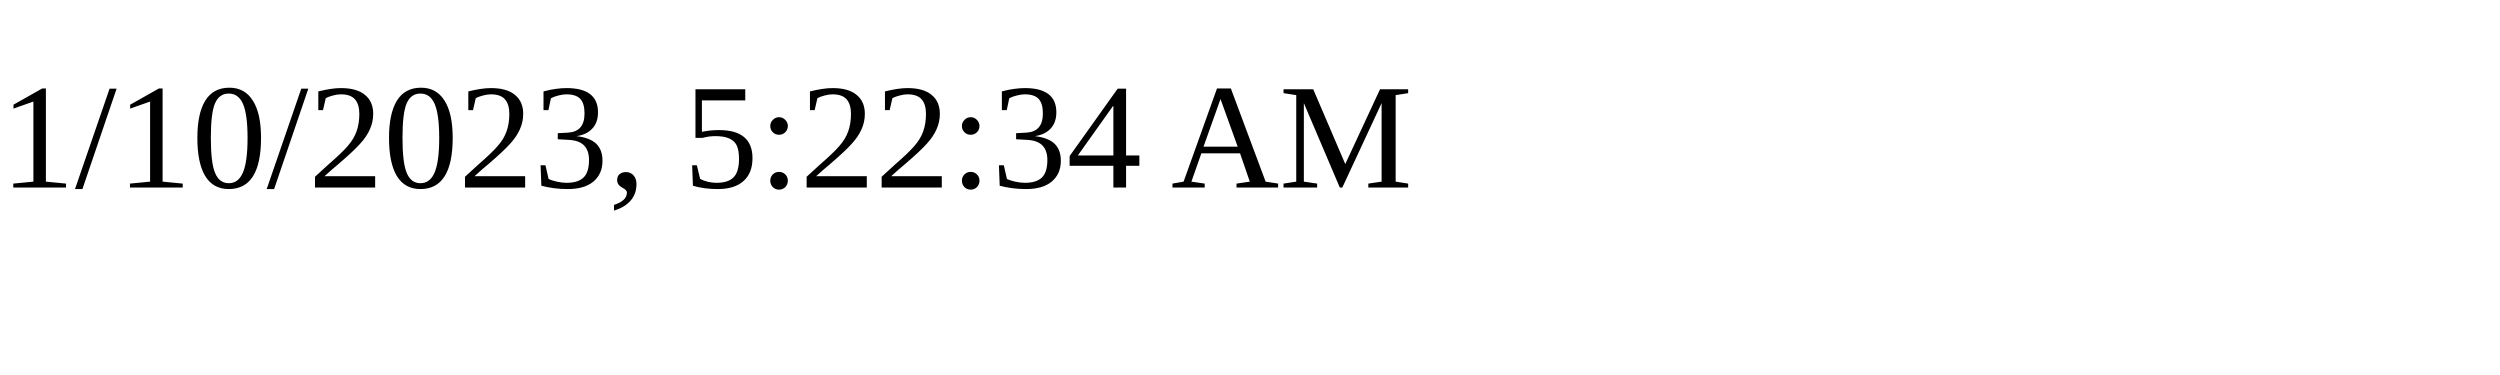
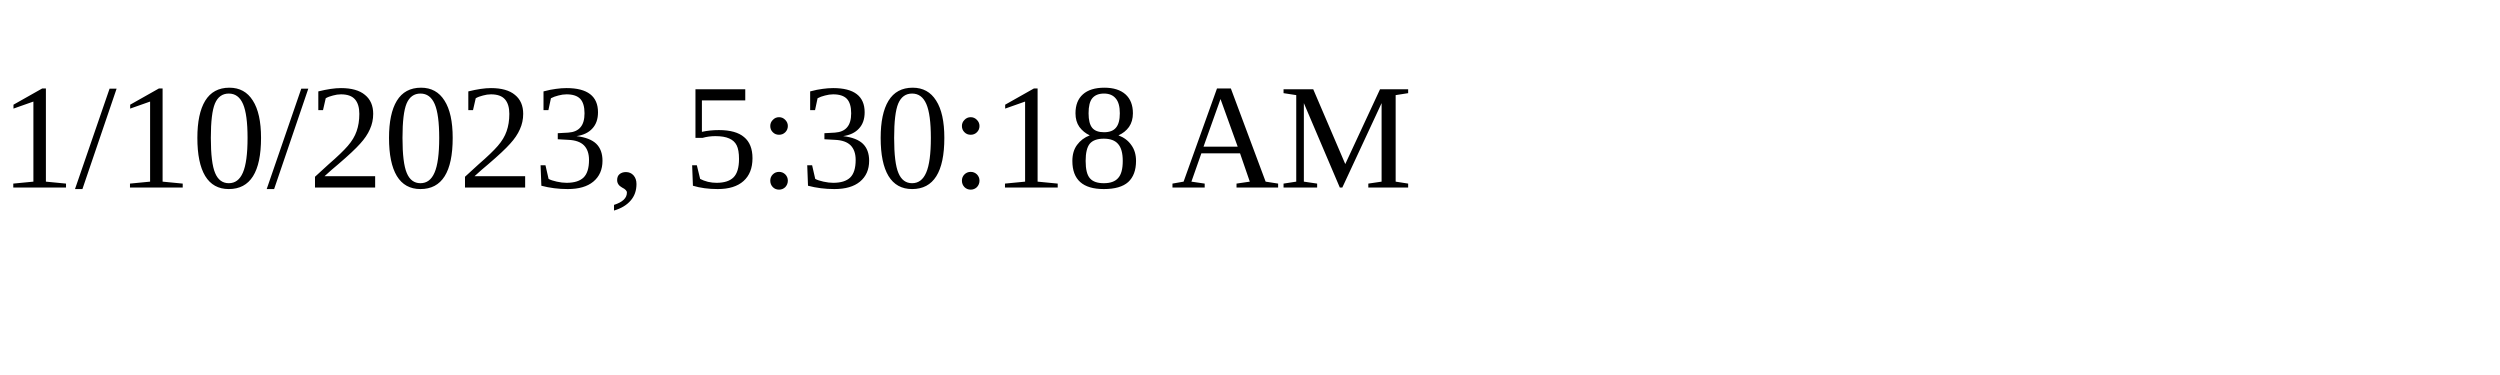
<svg xmlns="http://www.w3.org/2000/svg" height="30" width="200">
-   <text x="0" y="15">1/10/2023, 5:22:34 AM</text>
+   <text x="0" y="15">1/10/2023, 5:30:18 AM</text>
</svg>
